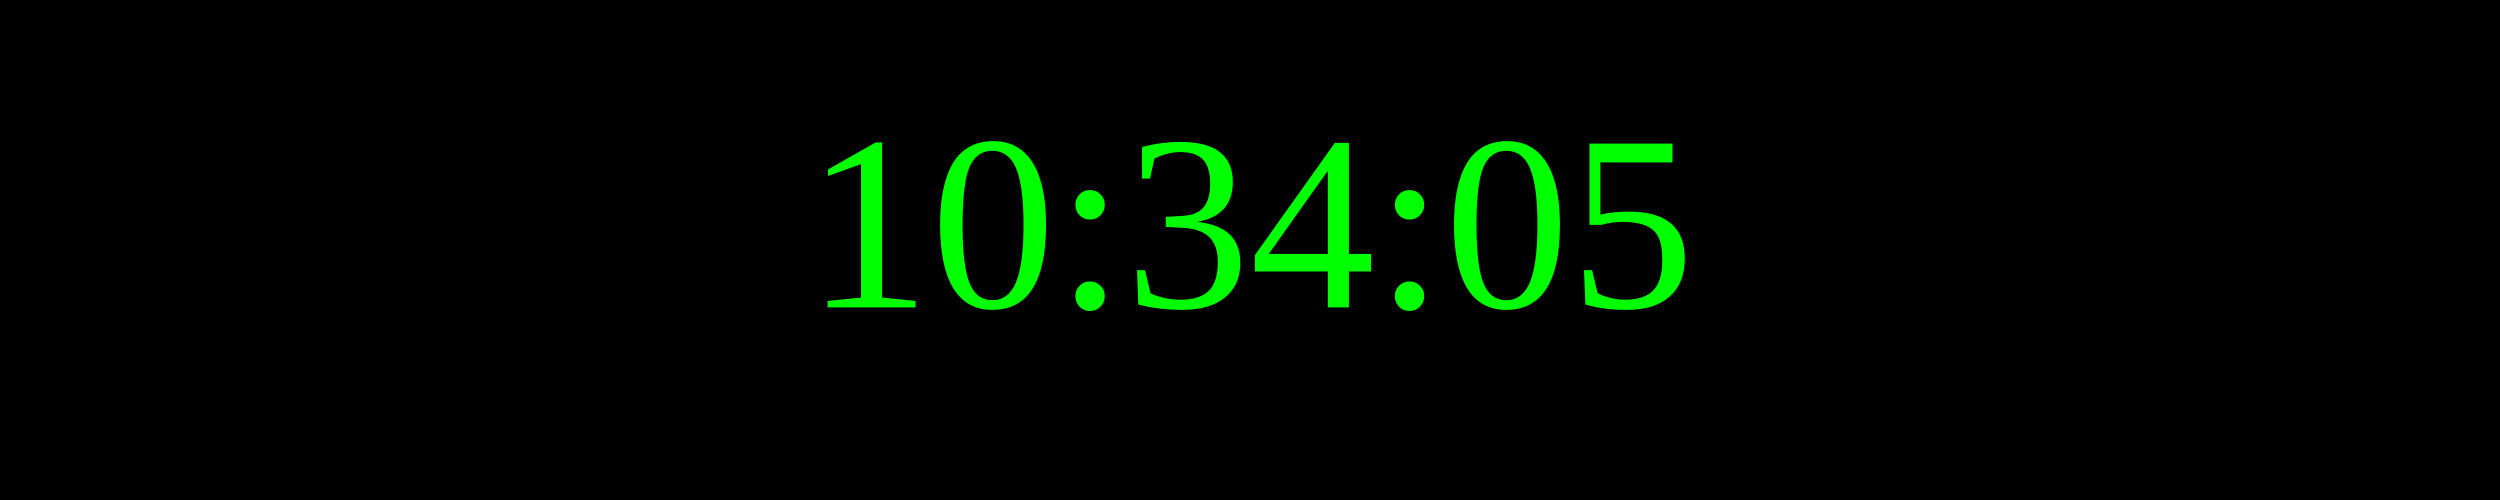
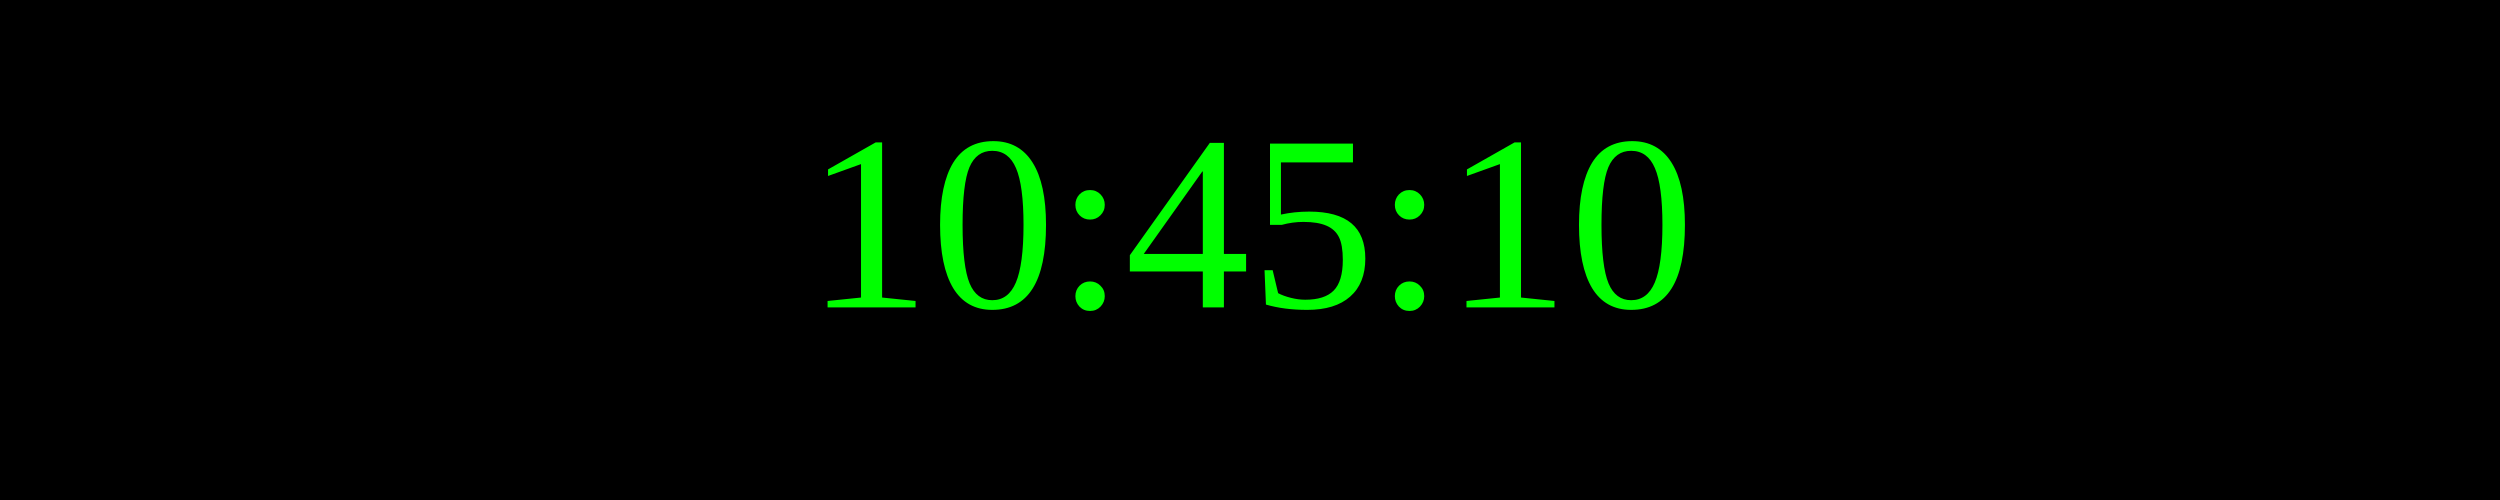
<svg xmlns="http://www.w3.org/2000/svg" width="250" height="50">
  <rect width="100%" height="100%" fill="black" />
  <text x="50%" y="50%" font-size="25" fill="lime" text-anchor="middle" dominant-baseline="middle">
- 10:34:05
+ 10:45:10
</text>
</svg>
